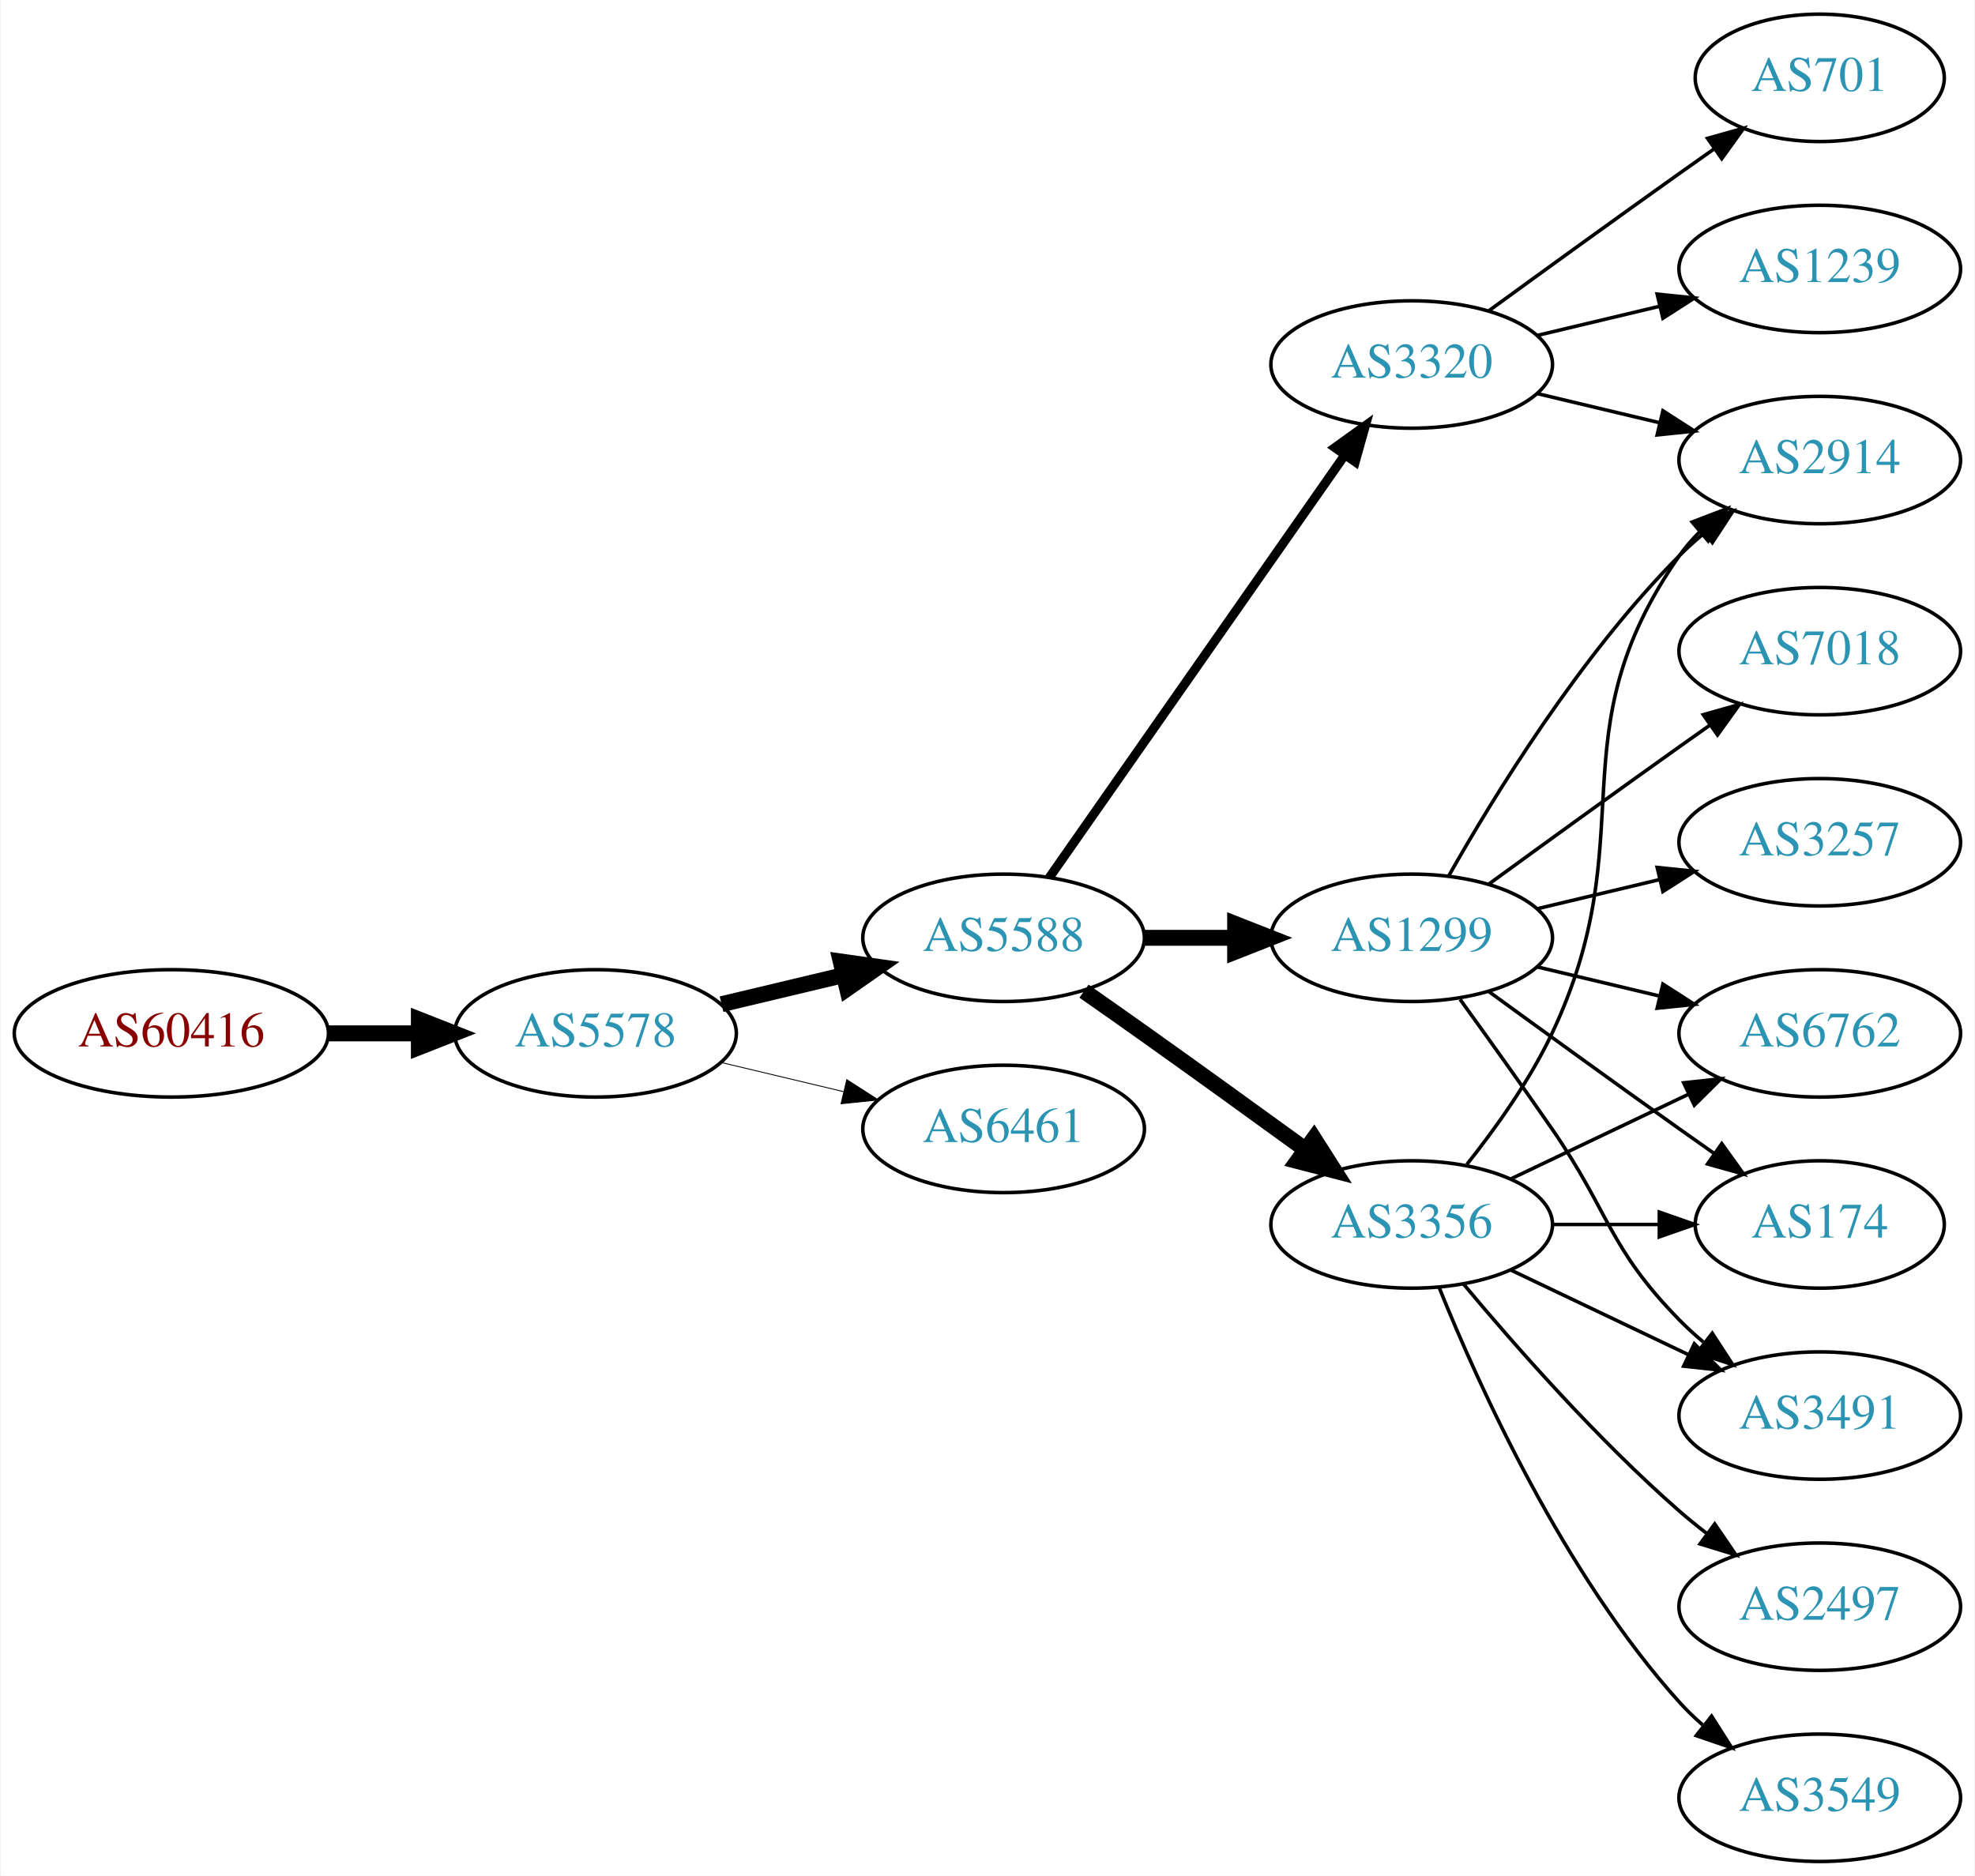
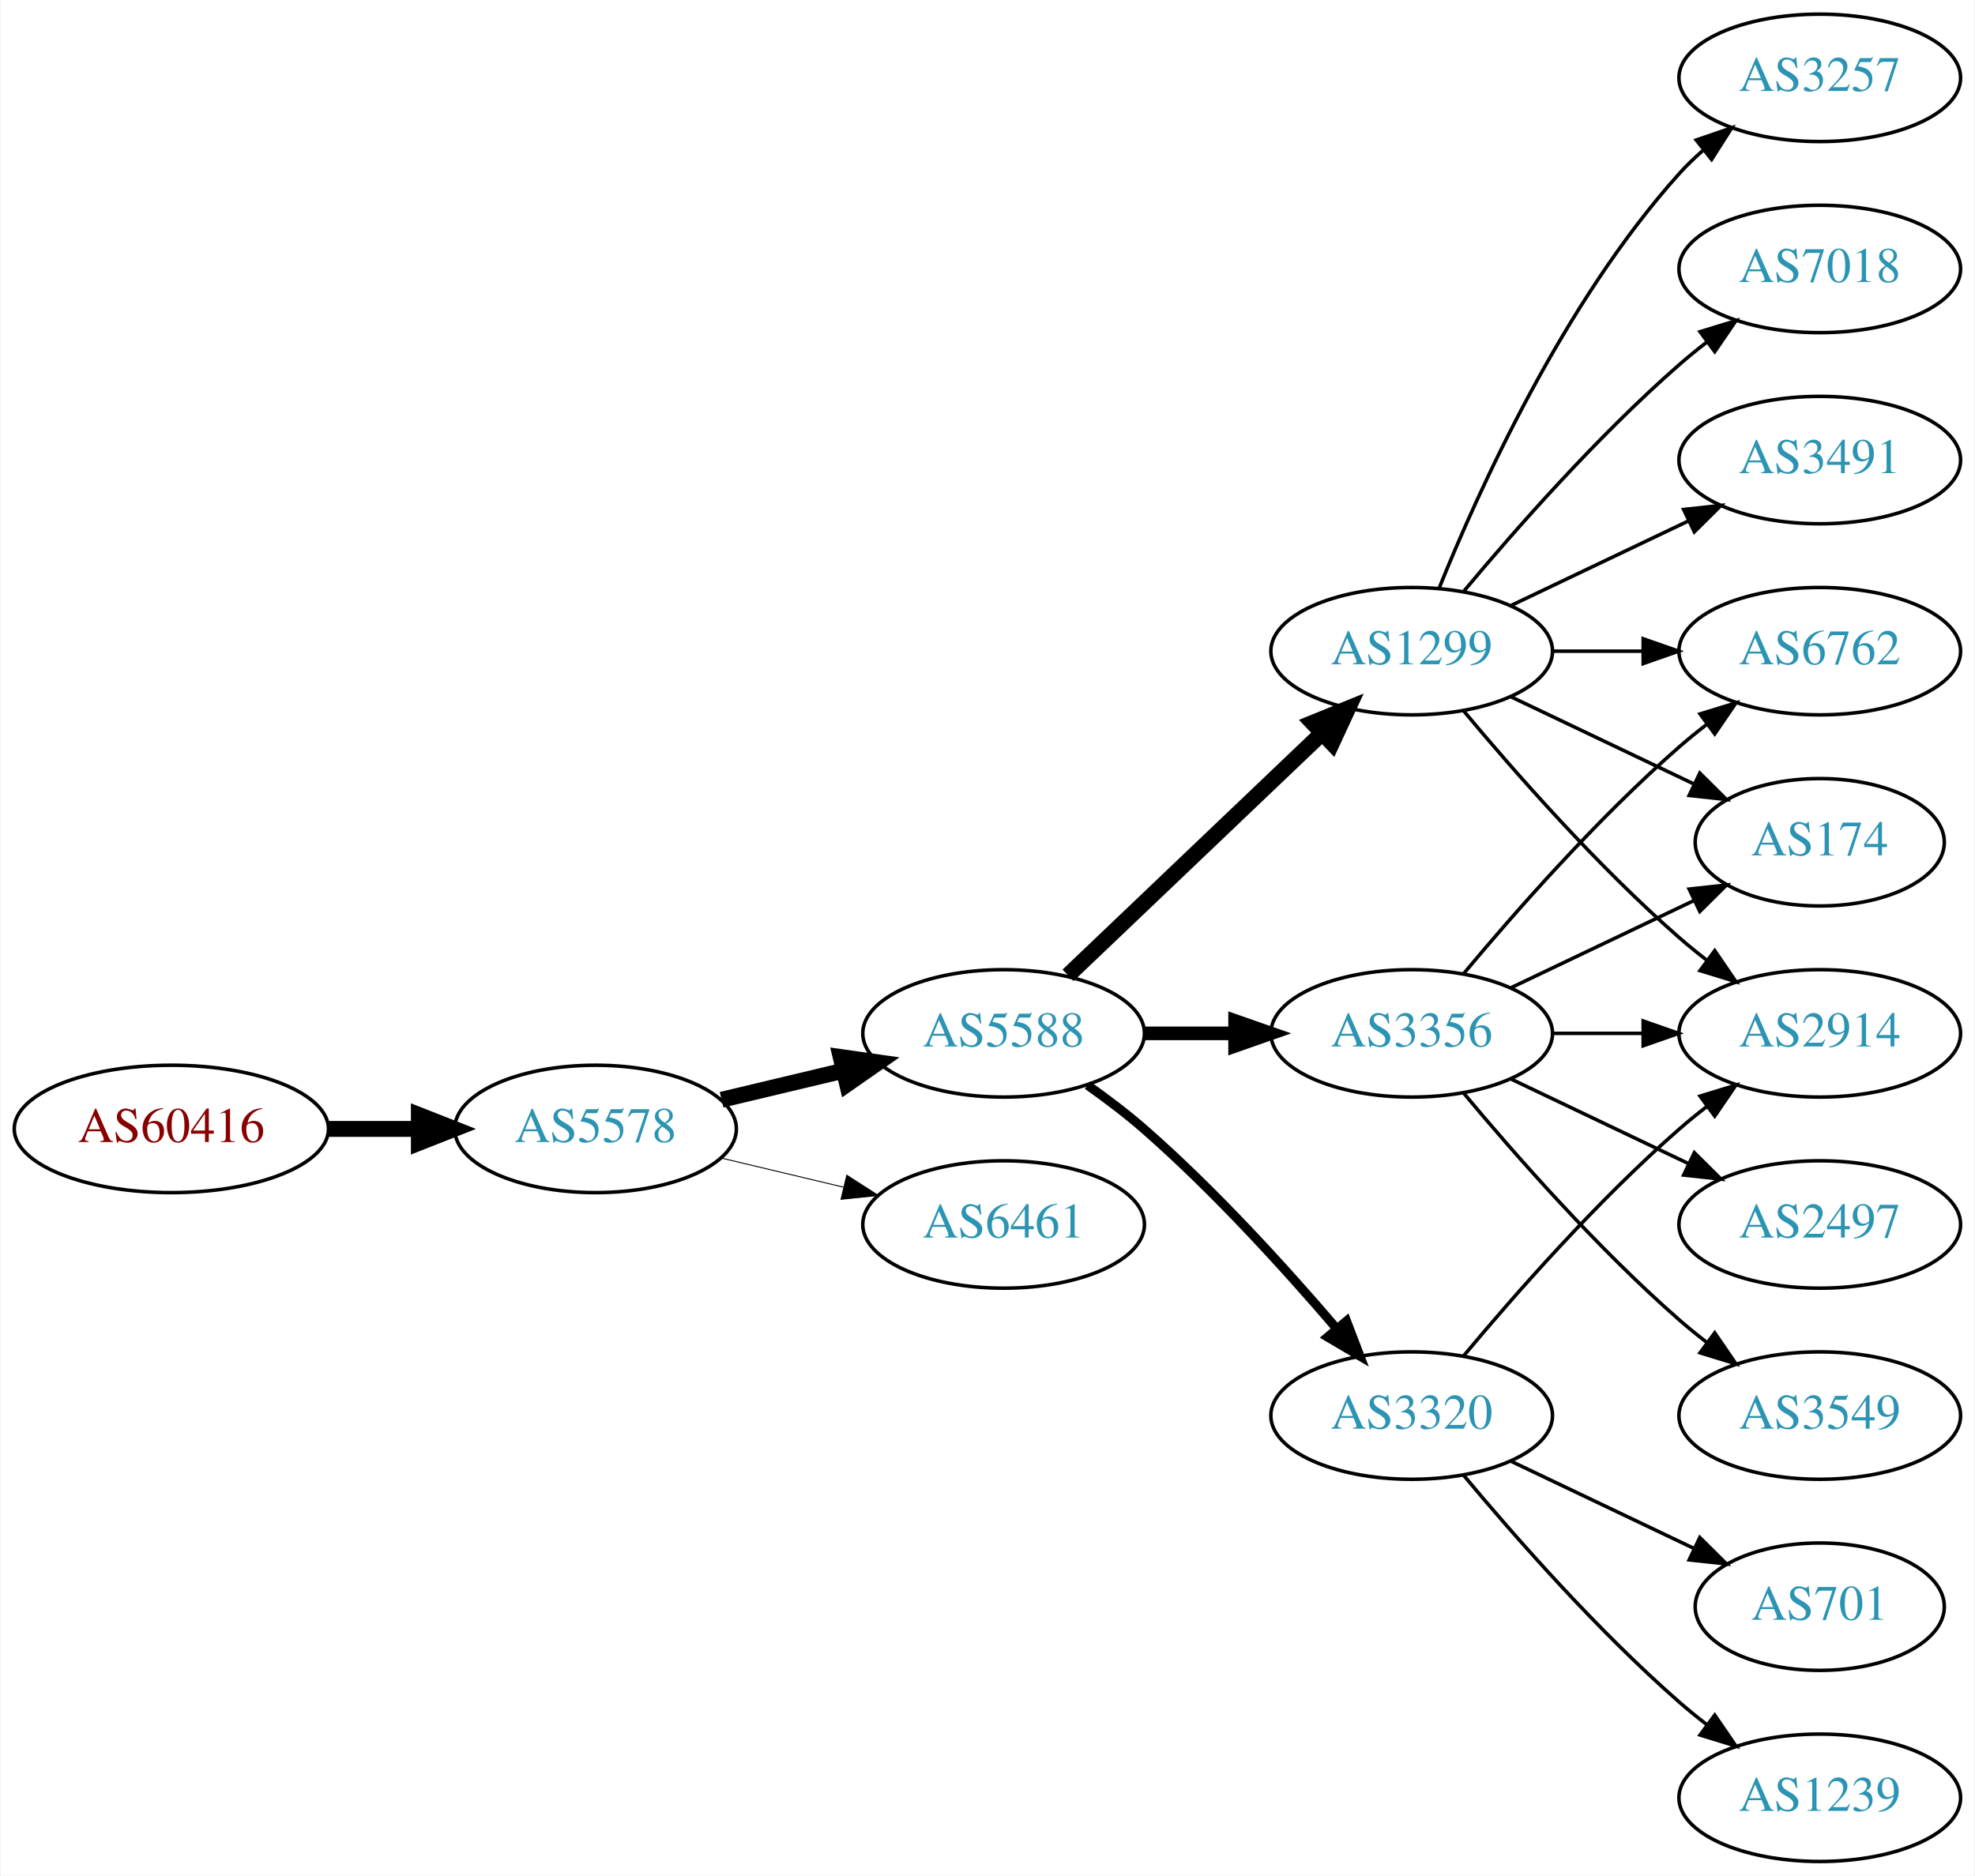
<svg xmlns="http://www.w3.org/2000/svg" xmlns:xlink="http://www.w3.org/1999/xlink" width="558pt" height="530pt" viewBox="0.00 0.00 557.56 530.00">
  <g id="graph0" class="graph" transform="scale(1 1) rotate(0) translate(4 526)">
    <polygon fill="white" stroke="none" points="-4,4 -4,-526 553.564,-526 553.564,4 -4,4" />
    <g id="node1" class="node">
      <g id="a_node1">
        <a xlink:href="/asn/60416" xlink:title="AS60416 ~ TECSSK-AS [AT]">
-           <ellipse fill="#ffffff" stroke="black" cx="44.196" cy="-234" rx="44.393" ry="18" />
-           <text text-anchor="middle" x="44.196" y="-230.3" font-family="Times,serif" font-size="14.00" fill="#880000">AS60416</text>
+           <ellipse fill="#ffffff" stroke="black" cx="44.196" cy="-207" rx="44.393" ry="18" />
+           <text text-anchor="middle" x="44.196" y="-203.3" font-family="Times,serif" font-size="14.00" fill="#880000">AS60416</text>
        </a>
      </g>
    </g>
    <g id="node2" class="node">
      <g id="a_node2">
        <a xlink:href="/asn/5578" xlink:title="AS5578 ~ Bratislava, Slovak Republic [SK]">
-           <ellipse fill="#ffffff" stroke="black" cx="164.039" cy="-234" rx="39.794" ry="18" />
-           <text text-anchor="middle" x="164.039" y="-230.3" font-family="Times,serif" font-size="14.00" fill="#2c94b3">AS5578</text>
+           <ellipse fill="#ffffff" stroke="black" cx="164.039" cy="-207" rx="39.794" ry="18" />
+           <text text-anchor="middle" x="164.039" y="-203.3" font-family="Times,serif" font-size="14.00" fill="#2c94b3">AS5578</text>
        </a>
      </g>
    </g>
    <g id="edge1" class="edge">
-       <path fill="none" stroke="black" stroke-width="4.5" d="M88.407,-234C96.72,-234 105.482,-234 113.965,-234" />
-       <polygon fill="black" stroke="black" stroke-width="4.5" points="114.123,-237.938 124.123,-234 114.123,-230.063 114.123,-237.938" />
+       <path fill="none" stroke="black" stroke-width="4.5" d="M88.407,-207C96.72,-207 105.482,-207 113.965,-207" />
+       <polygon fill="black" stroke="black" stroke-width="4.5" points="114.123,-210.938 124.123,-207 114.123,-203.063 114.123,-210.938" />
    </g>
    <g id="node3" class="node">
      <g id="a_node3">
        <a xlink:href="/asn/5588" xlink:title="AS5588 ~ GTS Central Europe / Antel Germany [CZ]">
-           <ellipse fill="#ffffff" stroke="black" cx="279.332" cy="-261" rx="39.794" ry="18" />
-           <text text-anchor="middle" x="279.332" y="-257.3" font-family="Times,serif" font-size="14.00" fill="#2c94b3">AS5588</text>
+           <ellipse fill="#ffffff" stroke="black" cx="279.332" cy="-234" rx="39.794" ry="18" />
+           <text text-anchor="middle" x="279.332" y="-230.3" font-family="Times,serif" font-size="14.00" fill="#2c94b3">AS5588</text>
        </a>
      </g>
    </g>
    <g id="edge2" class="edge">
-       <path fill="none" stroke="black" stroke-width="4.5" d="M199.646,-242.248C210.517,-244.838 222.671,-247.735 234.114,-250.462" />
-       <polygon fill="black" stroke="black" stroke-width="4.5" points="233.296,-254.315 243.936,-252.803 235.122,-246.654 233.296,-254.315" />
+       <path fill="none" stroke="black" stroke-width="4.5" d="M199.646,-215.248C210.517,-217.838 222.671,-220.735 234.114,-223.462" />
+       <polygon fill="black" stroke="black" stroke-width="4.5" points="233.296,-227.315 243.936,-225.803 235.122,-219.654 233.296,-227.315" />
    </g>
    <g id="node4" class="node">
      <g id="a_node4">
        <a xlink:href="/asn/6461" xlink:title="AS6461 ~ Zayo Bandwidth [US]">
-           <ellipse fill="#ffffff" stroke="black" cx="279.332" cy="-207" rx="39.794" ry="18" />
-           <text text-anchor="middle" x="279.332" y="-203.3" font-family="Times,serif" font-size="14.00" fill="#2c94b3">AS6461</text>
+           <ellipse fill="#ffffff" stroke="black" cx="279.332" cy="-180" rx="39.794" ry="18" />
+           <text text-anchor="middle" x="279.332" y="-176.3" font-family="Times,serif" font-size="14.00" fill="#2c94b3">AS6461</text>
        </a>
      </g>
    </g>
    <g id="edge3" class="edge">
-       <path fill="none" stroke="black" stroke-width="0.25" d="M199.646,-225.752C210.517,-223.162 222.671,-220.265 234.114,-217.538" />
-       <polygon fill="black" stroke="black" stroke-width="0.25" points="235.02,-220.92 243.936,-215.197 233.397,-214.111 235.02,-220.92" />
+       <path fill="none" stroke="black" stroke-width="0.265" d="M199.646,-198.752C210.517,-196.162 222.671,-193.265 234.114,-190.538" />
+       <polygon fill="black" stroke="black" stroke-width="0.265" points="235.02,-193.92 243.936,-188.197 233.397,-187.111 235.02,-193.92" />
    </g>
    <g id="node5" class="node">
      <g id="a_node5">
        <a xlink:href="/asn/1299" xlink:title="AS1299 ~ Telia Carrier [EU]">
-           <ellipse fill="#ffffff" stroke="black" cx="394.625" cy="-261" rx="39.794" ry="18" />
-           <text text-anchor="middle" x="394.625" y="-257.3" font-family="Times,serif" font-size="14.00" fill="#2c94b3">AS1299</text>
+           <ellipse fill="#ffffff" stroke="black" cx="394.625" cy="-342" rx="39.794" ry="18" />
+           <text text-anchor="middle" x="394.625" y="-338.3" font-family="Times,serif" font-size="14.00" fill="#2c94b3">AS1299</text>
        </a>
      </g>
    </g>
    <g id="edge4" class="edge">
-       <path fill="none" stroke="black" stroke-width="4.5" d="M319.004,-261C327.207,-261 335.971,-261 344.503,-261" />
-       <polygon fill="black" stroke="black" stroke-width="4.5" points="344.742,-264.938 354.742,-261 344.742,-257.063 344.742,-264.938" />
+       <path fill="none" stroke="black" stroke-width="4.5" d="M297.538,-250.403C316.614,-268.587 347.534,-298.063 369.131,-318.651" />
+       <polygon fill="black" stroke="black" stroke-width="4.5" points="366.672,-321.747 376.627,-325.797 372.106,-316.047 366.672,-321.747" />
    </g>
    <g id="node6" class="node">
      <g id="a_node6">
        <a xlink:href="/asn/3356" xlink:title="AS3356 ~ Level 3 Parent, LLC [US]">
-           <ellipse fill="#ffffff" stroke="black" cx="394.625" cy="-180" rx="39.794" ry="18" />
-           <text text-anchor="middle" x="394.625" y="-176.3" font-family="Times,serif" font-size="14.00" fill="#2c94b3">AS3356</text>
+           <ellipse fill="#ffffff" stroke="black" cx="394.625" cy="-234" rx="39.794" ry="18" />
+           <text text-anchor="middle" x="394.625" y="-230.3" font-family="Times,serif" font-size="14.00" fill="#2c94b3">AS3356</text>
        </a>
      </g>
    </g>
    <g id="edge5" class="edge">
-       <path fill="none" stroke="black" stroke-width="4.5" d="M302.042,-245.926C307.577,-242.057 313.508,-237.889 318.978,-234 334.092,-223.255 350.826,-211.167 364.613,-201.156" />
-       <polygon fill="black" stroke="black" stroke-width="4.5" points="367.003,-204.287 372.776,-195.222 362.372,-197.917 367.003,-204.287" />
+       <path fill="none" stroke="black" stroke-width="3.857" d="M319.004,-234C327.207,-234 335.971,-234 344.503,-234" />
+       <polygon fill="black" stroke="black" stroke-width="3.857" points="344.742,-237.5 354.742,-234 344.742,-230.5 344.742,-237.5" />
    </g>
    <g id="node7" class="node">
      <g id="a_node7">
        <a xlink:href="/asn/3320" xlink:title="AS3320 ~ DTAG [DE]">
-           <ellipse fill="#ffffff" stroke="black" cx="394.625" cy="-423" rx="39.794" ry="18" />
-           <text text-anchor="middle" x="394.625" y="-419.3" font-family="Times,serif" font-size="14.00" fill="#2c94b3">AS3320</text>
+           <ellipse fill="#ffffff" stroke="black" cx="394.625" cy="-126" rx="39.794" ry="18" />
+           <text text-anchor="middle" x="394.625" y="-122.3" font-family="Times,serif" font-size="14.00" fill="#2c94b3">AS3320</text>
        </a>
      </g>
    </g>
    <g id="edge6" class="edge">
-       <path fill="none" stroke="black" stroke-width="2.571" d="M292.242,-278.031C312.164,-306.517 352.353,-363.985 375.703,-397.374" />
-       <polygon fill="black" stroke="black" stroke-width="2.571" points="372.934,-399.521 381.533,-405.71 378.67,-395.509 372.934,-399.521" />
+       <path fill="none" stroke="black" stroke-width="2.571" d="M303.022,-219.37C308.424,-215.56 314.047,-211.308 318.978,-207 338.905,-189.593 359.097,-167.342 373.446,-150.567" />
+       <polygon fill="black" stroke="black" stroke-width="2.571" points="376.214,-152.714 379.995,-142.817 370.867,-148.196 376.214,-152.714" />
    </g>
    <g id="node8" class="node">
      <g id="a_node8">
-         <a xlink:href="/asn/6762" xlink:title="AS6762 ~ TELECOM ITALIA SPARKLE S.p.A. [IT]">
+         <a xlink:href="/asn/2914" xlink:title="AS2914 ~ NTT America, Inc. [US]">
          <ellipse fill="#ffffff" stroke="black" cx="509.918" cy="-234" rx="39.794" ry="18" />
-           <text text-anchor="middle" x="509.918" y="-230.3" font-family="Times,serif" font-size="14.00" fill="#2c94b3">AS6762</text>
-         </a>
-       </g>
-     </g>
-     <g id="edge15" class="edge">
-       <path fill="none" stroke="black" d="M430.232,-252.752C441.103,-250.162 453.257,-247.265 464.7,-244.538" />
-       <polygon fill="black" stroke="black" points="465.606,-247.92 474.522,-242.197 463.983,-241.111 465.606,-247.92" />
+           <text text-anchor="middle" x="509.918" y="-230.3" font-family="Times,serif" font-size="14.00" fill="#2c94b3">AS2914</text>
+         </a>
+       </g>
+     </g>
+     <g id="edge7" class="edge">
+       <path fill="none" stroke="black" d="M409.255,-325.183C423.537,-308.071 447.084,-281.255 470.271,-261 472.737,-258.846 475.375,-256.706 478.073,-254.628" />
+       <polygon fill="black" stroke="black" points="480.246,-257.375 486.227,-248.63 476.098,-251.736 480.246,-257.375" />
    </g>
    <g id="node9" class="node">
      <g id="a_node9">
-         <a xlink:href="/asn/2914" xlink:title="AS2914 ~ NTT America, Inc. [US]">
-           <ellipse fill="#ffffff" stroke="black" cx="509.918" cy="-396" rx="39.794" ry="18" />
-           <text text-anchor="middle" x="509.918" y="-392.3" font-family="Times,serif" font-size="14.00" fill="#2c94b3">AS2914</text>
-         </a>
-       </g>
-     </g>
-     <g id="edge16" class="edge">
-       <path fill="none" stroke="black" d="M405.084,-278.49C417.866,-301.096 442.298,-340.886 470.271,-369 472.382,-371.121 474.678,-373.188 477.063,-375.171" />
-       <polygon fill="black" stroke="black" points="475.316,-378.242 485.379,-381.556 479.579,-372.69 475.316,-378.242" />
+         <a xlink:href="/asn/3257" xlink:title="AS3257 ~ GTT [DE]">
+           <ellipse fill="#ffffff" stroke="black" cx="509.918" cy="-504" rx="39.794" ry="18" />
+           <text text-anchor="middle" x="509.918" y="-500.3" font-family="Times,serif" font-size="14.00" fill="#2c94b3">AS3257</text>
+         </a>
+       </g>
+     </g>
+     <g id="edge8" class="edge">
+       <path fill="none" stroke="black" d="M402.372,-359.787C413.423,-387.243 437.476,-440.578 470.271,-477 472.273,-479.224 474.492,-481.363 476.825,-483.397" />
+       <polygon fill="black" stroke="black" points="475.023,-486.433 485.044,-489.873 479.355,-480.935 475.023,-486.433" />
    </g>
    <g id="node10" class="node">
      <g id="a_node10">
-         <a xlink:href="/asn/174" xlink:title="AS174 ~ Cogent Communications [US]">
-           <ellipse fill="#ffffff" stroke="black" cx="509.918" cy="-180" rx="35.194" ry="18" />
-           <text text-anchor="middle" x="509.918" y="-176.3" font-family="Times,serif" font-size="14.00" fill="#2c94b3">AS174</text>
-         </a>
-       </g>
-     </g>
-     <g id="edge17" class="edge">
-       <path fill="none" stroke="black" d="M416.473,-245.778C431.407,-234.909 452.02,-219.975 470.271,-207 473.481,-204.718 476.85,-202.339 480.205,-199.982" />
-       <polygon fill="black" stroke="black" points="482.233,-202.834 488.416,-194.23 478.217,-197.101 482.233,-202.834" />
+         <a xlink:href="/asn/7018" xlink:title="AS7018 ~ AT&amp;T Services, Inc. [US]">
+           <ellipse fill="#ffffff" stroke="black" cx="509.918" cy="-450" rx="39.794" ry="18" />
+           <text text-anchor="middle" x="509.918" y="-446.3" font-family="Times,serif" font-size="14.00" fill="#2c94b3">AS7018</text>
+         </a>
+       </g>
+     </g>
+     <g id="edge9" class="edge">
+       <path fill="none" stroke="black" d="M409.255,-358.817C423.537,-375.929 447.084,-402.745 470.271,-423 472.737,-425.154 475.375,-427.294 478.073,-429.372" />
+       <polygon fill="black" stroke="black" points="476.098,-432.264 486.227,-435.37 480.246,-426.625 476.098,-432.264" />
    </g>
    <g id="node11" class="node">
      <g id="a_node11">
        <a xlink:href="/asn/3491" xlink:title="AS3491 ~ PCCW Global, Inc. [US]">
-           <ellipse fill="#ffffff" stroke="black" cx="509.918" cy="-126" rx="39.794" ry="18" />
-           <text text-anchor="middle" x="509.918" y="-122.3" font-family="Times,serif" font-size="14.00" fill="#2c94b3">AS3491</text>
-         </a>
-       </g>
+           <ellipse fill="#ffffff" stroke="black" cx="509.918" cy="-396" rx="39.794" ry="18" />
+           <text text-anchor="middle" x="509.918" y="-392.3" font-family="Times,serif" font-size="14.00" fill="#2c94b3">AS3491</text>
+         </a>
+       </g>
+     </g>
+     <g id="edge10" class="edge">
+       <path fill="none" stroke="black" d="M422.761,-354.934C437.755,-362.081 456.576,-371.052 472.799,-378.785" />
+       <polygon fill="black" stroke="black" points="471.469,-382.028 482.002,-383.171 474.481,-375.709 471.469,-382.028" />
+     </g>
+     <g id="node12" class="node">
+       <g id="a_node12">
+         <a xlink:href="/asn/6762" xlink:title="AS6762 ~ TELECOM ITALIA SPARKLE S.p.A. [IT]">
+           <ellipse fill="#ffffff" stroke="black" cx="509.918" cy="-342" rx="39.794" ry="18" />
+           <text text-anchor="middle" x="509.918" y="-338.3" font-family="Times,serif" font-size="14.00" fill="#2c94b3">AS6762</text>
+         </a>
+       </g>
+     </g>
+     <g id="edge11" class="edge">
+       <path fill="none" stroke="black" d="M434.297,-342C442.5,-342 451.264,-342 459.796,-342" />
+       <polygon fill="black" stroke="black" points="460.035,-345.5 470.035,-342 460.035,-338.5 460.035,-345.5" />
+     </g>
+     <g id="node13" class="node">
+       <g id="a_node13">
+         <a xlink:href="/asn/174" xlink:title="AS174 ~ Cogent Communications [US]">
+           <ellipse fill="#ffffff" stroke="black" cx="509.918" cy="-288" rx="35.194" ry="18" />
+           <text text-anchor="middle" x="509.918" y="-284.3" font-family="Times,serif" font-size="14.00" fill="#2c94b3">AS174</text>
+         </a>
+       </g>
+     </g>
+     <g id="edge12" class="edge">
+       <path fill="none" stroke="black" d="M422.761,-329.066C438.193,-321.71 457.678,-312.423 474.213,-304.541" />
+       <polygon fill="black" stroke="black" points="476.034,-307.551 483.555,-300.089 473.022,-301.232 476.034,-307.551" />
    </g>
    <g id="edge13" class="edge">
-       <path fill="none" stroke="black" d="M408.304,-243.594C415.919,-233.063 425.752,-219.33 434.271,-207 450.667,-183.269 450.099,-173.617 470.271,-153 472.364,-150.861 474.647,-148.782 477.024,-146.79" />
-       <polygon fill="black" stroke="black" points="479.542,-149.268 485.323,-140.389 475.267,-143.725 479.542,-149.268" />
+       <path fill="none" stroke="black" d="M434.297,-234C442.5,-234 451.264,-234 459.796,-234" />
+       <polygon fill="black" stroke="black" points="460.035,-237.5 470.035,-234 460.035,-230.5 460.035,-237.5" />
+     </g>
+     <g id="edge14" class="edge">
+       <path fill="none" stroke="black" d="M409.255,-250.817C423.537,-267.929 447.084,-294.745 470.271,-315 472.737,-317.154 475.375,-319.294 478.073,-321.372" />
+       <polygon fill="black" stroke="black" points="476.098,-324.264 486.227,-327.37 480.246,-318.625 476.098,-324.264" />
+     </g>
+     <g id="edge17" class="edge">
+       <path fill="none" stroke="black" d="M422.761,-246.934C438.193,-254.29 457.678,-263.577 474.213,-271.459" />
+       <polygon fill="black" stroke="black" points="473.022,-274.768 483.555,-275.911 476.034,-268.449 473.022,-274.768" />
    </g>
    <g id="node14" class="node">
      <g id="a_node14">
-         <a xlink:href="/asn/3257" xlink:title="AS3257 ~ GTT [DE]">
-           <ellipse fill="#ffffff" stroke="black" cx="509.918" cy="-288" rx="39.794" ry="18" />
-           <text text-anchor="middle" x="509.918" y="-284.3" font-family="Times,serif" font-size="14.00" fill="#2c94b3">AS3257</text>
-         </a>
-       </g>
-     </g>
-     <g id="edge14" class="edge">
-       <path fill="none" stroke="black" d="M430.232,-269.248C441.103,-271.838 453.257,-274.735 464.7,-277.462" />
-       <polygon fill="black" stroke="black" points="463.983,-280.889 474.522,-279.803 465.606,-274.08 463.983,-280.889" />
+         <a xlink:href="/asn/3549" xlink:title="AS3549 ~ Level 3 Parent, LLC [US]">
+           <ellipse fill="#ffffff" stroke="black" cx="509.918" cy="-126" rx="39.794" ry="18" />
+           <text text-anchor="middle" x="509.918" y="-122.3" font-family="Times,serif" font-size="14.00" fill="#2c94b3">AS3549</text>
+         </a>
+       </g>
+     </g>
+     <g id="edge15" class="edge">
+       <path fill="none" stroke="black" d="M409.255,-217.183C423.537,-200.071 447.084,-173.255 470.271,-153 472.737,-150.846 475.375,-148.706 478.073,-146.628" />
+       <polygon fill="black" stroke="black" points="480.246,-149.375 486.227,-140.63 476.098,-143.736 480.246,-149.375" />
    </g>
    <g id="node15" class="node">
      <g id="a_node15">
-         <a xlink:href="/asn/7018" xlink:title="AS7018 ~ AT&amp;T Services, Inc. [US]">
-           <ellipse fill="#ffffff" stroke="black" cx="509.918" cy="-342" rx="39.794" ry="18" />
-           <text text-anchor="middle" x="509.918" y="-338.3" font-family="Times,serif" font-size="14.00" fill="#2c94b3">AS7018</text>
-         </a>
-       </g>
+         <a xlink:href="/asn/2497" xlink:title="AS2497 ~ Internet Initiative Japan Inc. [JP]">
+           <ellipse fill="#ffffff" stroke="black" cx="509.918" cy="-180" rx="39.794" ry="18" />
+           <text text-anchor="middle" x="509.918" y="-176.3" font-family="Times,serif" font-size="14.00" fill="#2c94b3">AS2497</text>
+         </a>
+       </g>
+     </g>
+     <g id="edge16" class="edge">
+       <path fill="none" stroke="black" d="M422.761,-221.066C437.755,-213.919 456.576,-204.948 472.799,-197.215" />
+       <polygon fill="black" stroke="black" points="474.481,-200.291 482.002,-192.829 471.469,-193.972 474.481,-200.291" />
    </g>
    <g id="edge18" class="edge">
-       <path fill="none" stroke="black" d="M416.473,-276.222C431.407,-287.091 452.02,-302.025 470.271,-315 473.091,-317.005 476.034,-319.085 478.983,-321.159" />
-       <polygon fill="black" stroke="black" points="477.01,-324.05 487.207,-326.926 481.029,-318.319 477.01,-324.05" />
-     </g>
-     <g id="edge7" class="edge">
-       <path fill="none" stroke="black" d="M422.761,-192.934C437.755,-200.081 456.576,-209.052 472.799,-216.785" />
-       <polygon fill="black" stroke="black" points="471.469,-220.028 482.002,-221.171 474.481,-213.709 471.469,-220.028" />
-     </g>
-     <g id="edge8" class="edge">
-       <path fill="none" stroke="black" d="M410.225,-196.991C418.312,-207.155 427.974,-220.655 434.271,-234 460.77,-290.159 434.658,-318.131 470.271,-369 471.943,-371.389 473.899,-373.635 476.026,-375.733" />
-       <polygon fill="black" stroke="black" points="473.866,-378.49 483.758,-382.284 478.39,-373.149 473.866,-378.49" />
-     </g>
-     <g id="edge9" class="edge">
-       <path fill="none" stroke="black" d="M434.297,-180C444.002,-180 454.493,-180 464.456,-180" />
-       <polygon fill="black" stroke="black" points="464.592,-183.5 474.592,-180 464.592,-176.5 464.592,-183.5" />
-     </g>
-     <g id="edge10" class="edge">
-       <path fill="none" stroke="black" d="M422.761,-167.066C437.755,-159.919 456.576,-150.948 472.799,-143.215" />
-       <polygon fill="black" stroke="black" points="474.481,-146.291 482.002,-138.829 471.469,-139.972 474.481,-146.291" />
-     </g>
-     <g id="node12" class="node">
-       <g id="a_node12">
-         <a xlink:href="/asn/2497" xlink:title="AS2497 ~ Internet Initiative Japan Inc. [JP]">
-           <ellipse fill="#ffffff" stroke="black" cx="509.918" cy="-72" rx="39.794" ry="18" />
-           <text text-anchor="middle" x="509.918" y="-68.3" font-family="Times,serif" font-size="14.00" fill="#2c94b3">AS2497</text>
-         </a>
-       </g>
-     </g>
-     <g id="edge11" class="edge">
-       <path fill="none" stroke="black" d="M409.255,-163.183C423.537,-146.071 447.084,-119.255 470.271,-99 472.737,-96.846 475.375,-94.706 478.073,-92.628" />
-       <polygon fill="black" stroke="black" points="480.246,-95.375 486.227,-86.63 476.098,-89.736 480.246,-95.375" />
-     </g>
-     <g id="node13" class="node">
-       <g id="a_node13">
-         <a xlink:href="/asn/3549" xlink:title="AS3549 ~ Level 3 Parent, LLC [US]">
-           <ellipse fill="#ffffff" stroke="black" cx="509.918" cy="-18" rx="39.794" ry="18" />
-           <text text-anchor="middle" x="509.918" y="-14.3" font-family="Times,serif" font-size="14.00" fill="#2c94b3">AS3549</text>
-         </a>
-       </g>
-     </g>
-     <g id="edge12" class="edge">
-       <path fill="none" stroke="black" d="M402.372,-162.213C413.423,-134.757 437.476,-81.422 470.271,-45 472.273,-42.776 474.492,-40.637 476.825,-38.603" />
-       <polygon fill="black" stroke="black" points="479.355,-41.065 485.044,-32.127 475.023,-35.567 479.355,-41.065" />
-     </g>
-     <g id="edge19" class="edge">
-       <path fill="none" stroke="black" d="M430.232,-414.752C441.103,-412.162 453.257,-409.265 464.7,-406.538" />
-       <polygon fill="black" stroke="black" points="465.606,-409.92 474.522,-404.197 463.983,-403.111 465.606,-409.92" />
+       <path fill="none" stroke="black" d="M409.255,-142.817C423.537,-159.929 447.084,-186.745 470.271,-207 472.737,-209.154 475.375,-211.294 478.073,-213.372" />
+       <polygon fill="black" stroke="black" points="476.098,-216.264 486.227,-219.37 480.246,-210.625 476.098,-216.264" />
    </g>
    <g id="node16" class="node">
      <g id="a_node16">
        <a xlink:href="/asn/701" xlink:title="AS701 ~ UUNET [US]">
-           <ellipse fill="#ffffff" stroke="black" cx="509.918" cy="-504" rx="35.194" ry="18" />
-           <text text-anchor="middle" x="509.918" y="-500.3" font-family="Times,serif" font-size="14.00" fill="#2c94b3">AS701</text>
-         </a>
-       </g>
-     </g>
-     <g id="edge20" class="edge">
-       <path fill="none" stroke="black" d="M416.473,-438.222C431.407,-449.091 452.02,-464.025 470.271,-477 473.481,-479.282 476.85,-481.661 480.205,-484.018" />
-       <polygon fill="black" stroke="black" points="478.217,-486.899 488.416,-489.77 482.233,-481.166 478.217,-486.899" />
+           <ellipse fill="#ffffff" stroke="black" cx="509.918" cy="-72" rx="35.194" ry="18" />
+           <text text-anchor="middle" x="509.918" y="-68.3" font-family="Times,serif" font-size="14.00" fill="#2c94b3">AS701</text>
+         </a>
+       </g>
+     </g>
+     <g id="edge19" class="edge">
+       <path fill="none" stroke="black" d="M422.761,-113.066C438.193,-105.71 457.678,-96.423 474.213,-88.541" />
+       <polygon fill="black" stroke="black" points="476.034,-91.551 483.555,-84.089 473.022,-85.232 476.034,-91.551" />
    </g>
    <g id="node17" class="node">
      <g id="a_node17">
        <a xlink:href="/asn/1239" xlink:title="AS1239 ~ Sprint [US]">
-           <ellipse fill="#ffffff" stroke="black" cx="509.918" cy="-450" rx="39.794" ry="18" />
-           <text text-anchor="middle" x="509.918" y="-446.3" font-family="Times,serif" font-size="14.00" fill="#2c94b3">AS1239</text>
-         </a>
-       </g>
-     </g>
-     <g id="edge21" class="edge">
-       <path fill="none" stroke="black" d="M430.232,-431.248C441.103,-433.838 453.257,-436.735 464.7,-439.462" />
-       <polygon fill="black" stroke="black" points="463.983,-442.889 474.522,-441.803 465.606,-436.08 463.983,-442.889" />
+           <ellipse fill="#ffffff" stroke="black" cx="509.918" cy="-18" rx="39.794" ry="18" />
+           <text text-anchor="middle" x="509.918" y="-14.3" font-family="Times,serif" font-size="14.00" fill="#2c94b3">AS1239</text>
+         </a>
+       </g>
+     </g>
+     <g id="edge20" class="edge">
+       <path fill="none" stroke="black" d="M409.255,-109.183C423.537,-92.071 447.084,-65.255 470.271,-45 472.737,-42.846 475.375,-40.706 478.073,-38.628" />
+       <polygon fill="black" stroke="black" points="480.246,-41.375 486.227,-32.63 476.098,-35.736 480.246,-41.375" />
    </g>
  </g>
</svg>
